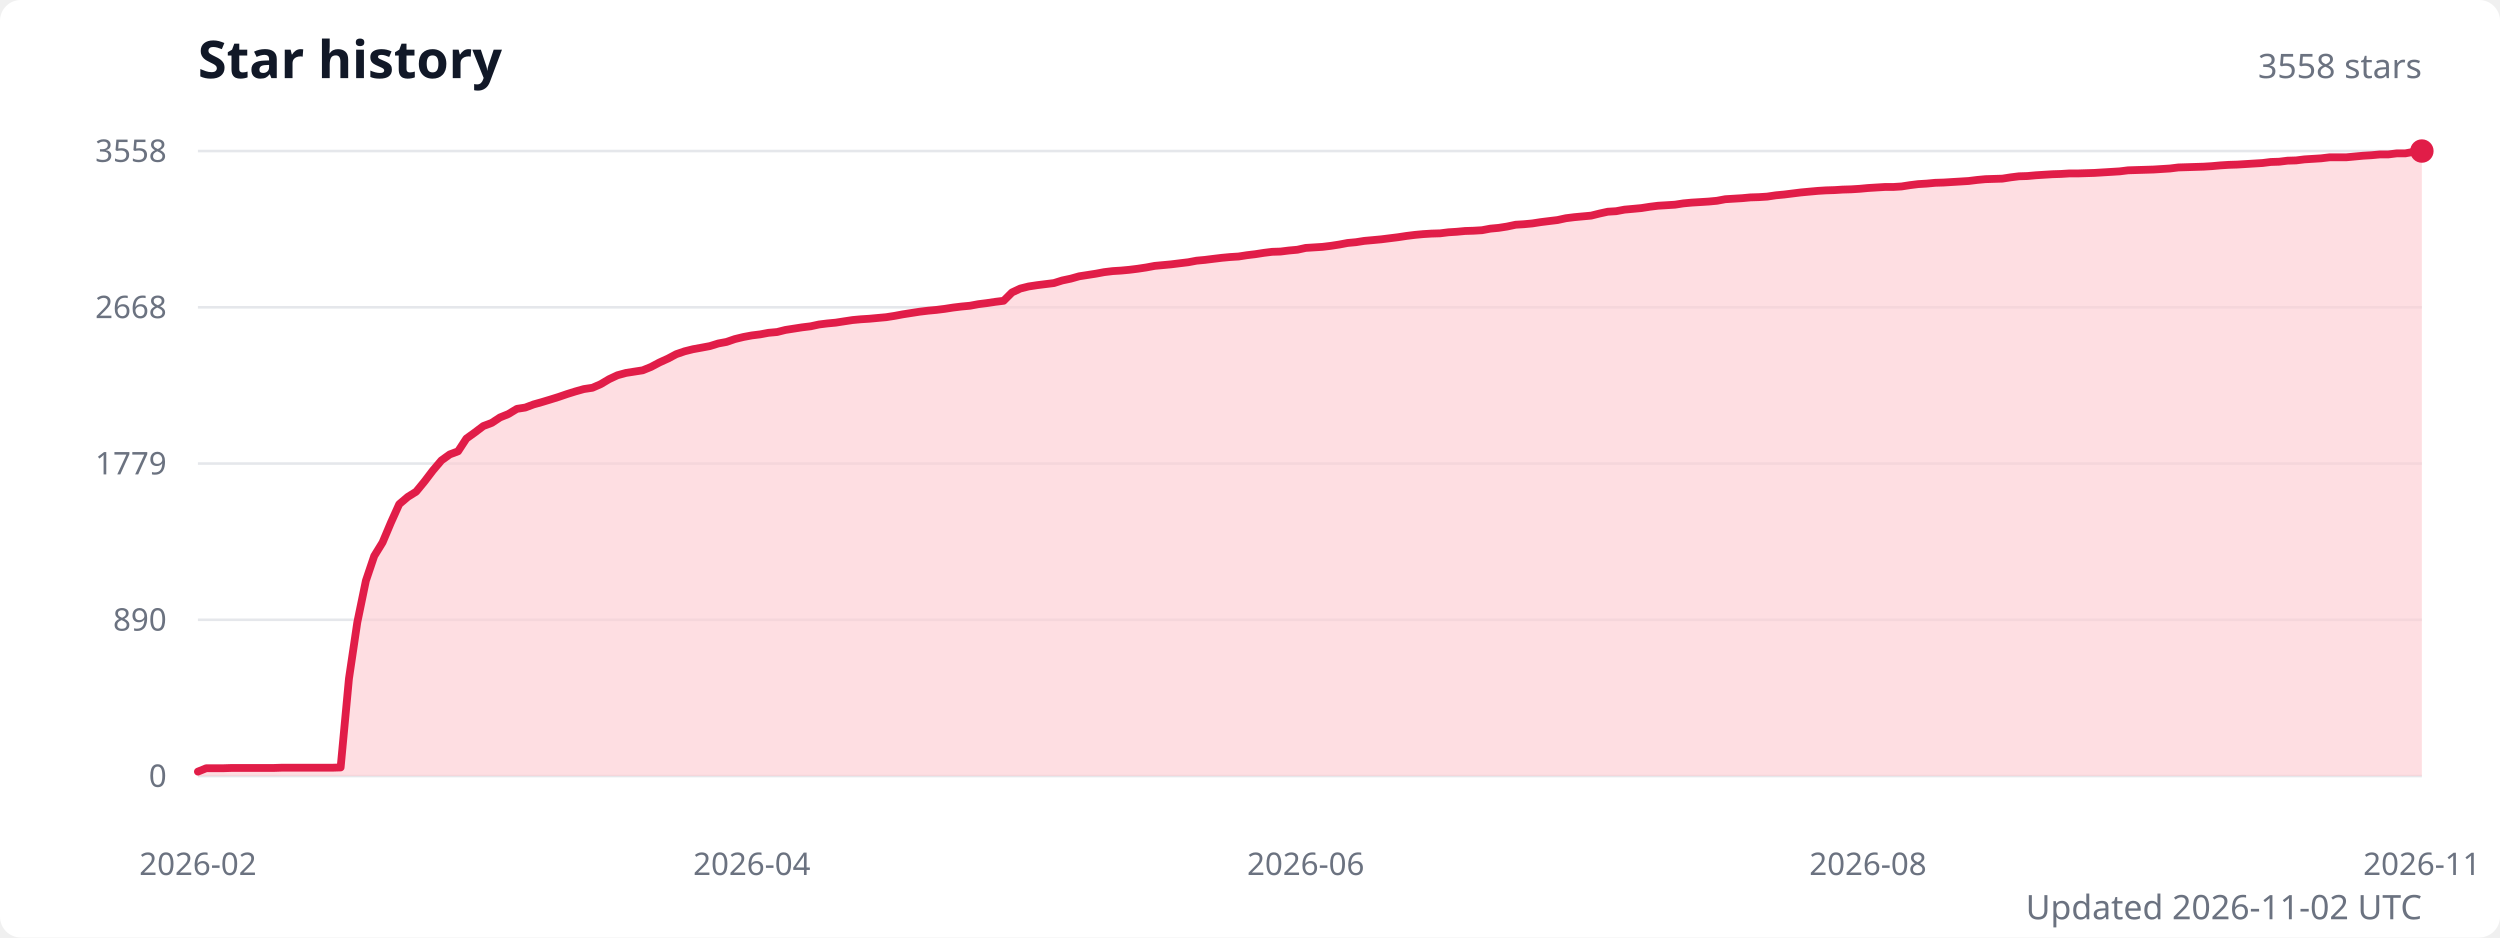
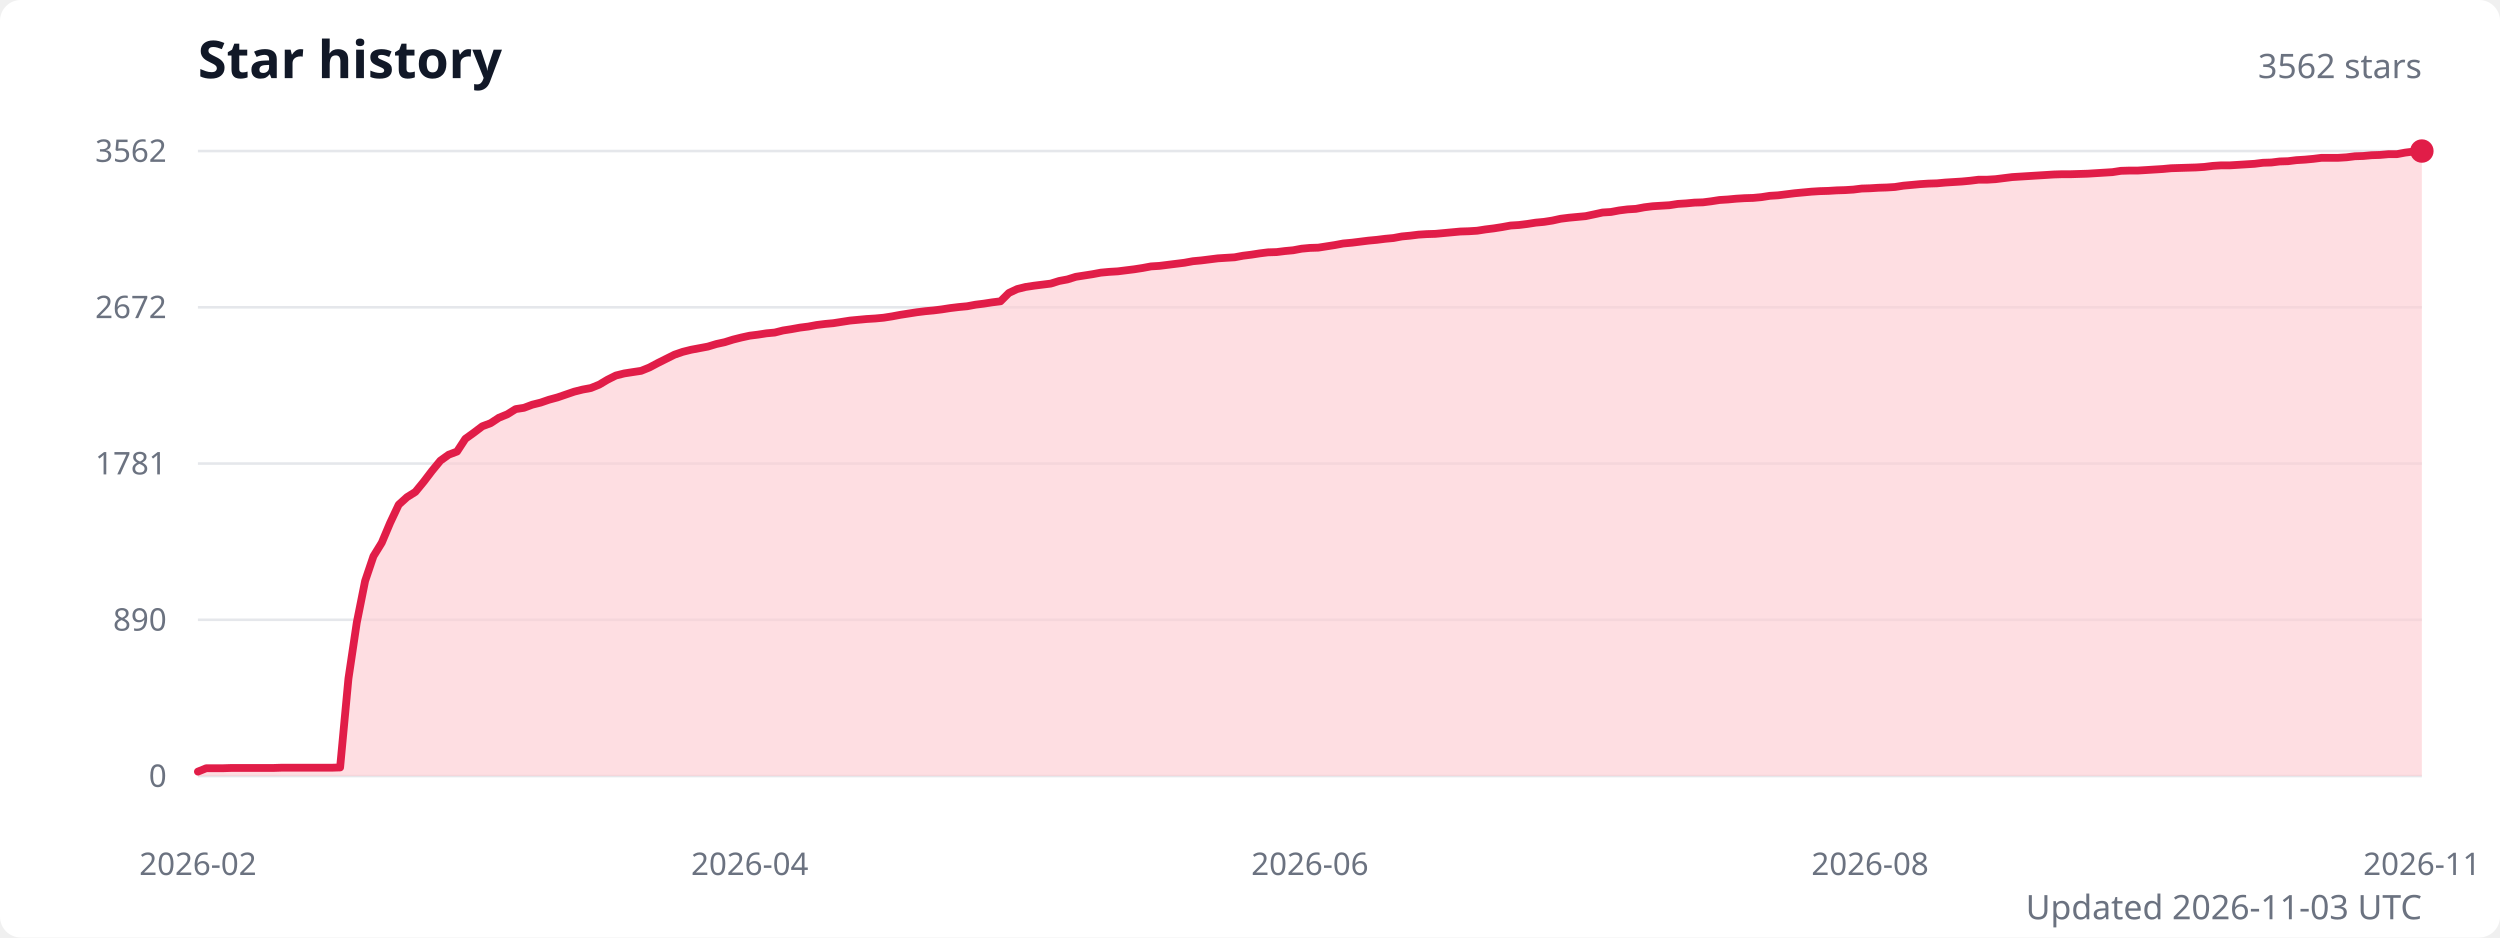
<svg xmlns="http://www.w3.org/2000/svg" width="960" height="360" viewBox="0 0 960 360" role="img" aria-labelledby="title description">
  <style>
    .title { fill: #111827; font: 600 20px system-ui, sans-serif; }
    .subtitle { fill: #6b7280; font: 13px system-ui, sans-serif; }
    .axis-label { fill: #6b7280; font: 12px system-ui, sans-serif; }
    .grid { stroke: #e5e7eb; stroke-width: 1; }
  </style>
  <rect width="100%" height="100%" fill="#ffffff" rx="8" />
  <text class="title" x="76" y="30">Star history</text>
-   <text class="subtitle" x="930" y="30" text-anchor="end">3558 stars</text>
+   <text class="subtitle" x="930" y="30" text-anchor="end">3562 stars</text>
  <line class="grid" x1="76" y1="298" x2="930" y2="298" />
  <text class="axis-label" x="64" y="298" text-anchor="end" dominant-baseline="middle">0</text>
  <line class="grid" x1="76" y1="238" x2="930" y2="238" />
  <text class="axis-label" x="64" y="238" text-anchor="end" dominant-baseline="middle">890</text>
  <line class="grid" x1="76" y1="178" x2="930" y2="178" />
-   <text class="axis-label" x="64" y="178" text-anchor="end" dominant-baseline="middle">1779</text>
+   <text class="axis-label" x="64" y="178" text-anchor="end" dominant-baseline="middle">1781</text>
  <line class="grid" x1="76" y1="118" x2="930" y2="118" />
-   <text class="axis-label" x="64" y="118" text-anchor="end" dominant-baseline="middle">2668</text>
+   <text class="axis-label" x="64" y="118" text-anchor="end" dominant-baseline="middle">2672</text>
  <line class="grid" x1="76" y1="58" x2="930" y2="58" />
-   <text class="axis-label" x="64" y="58" text-anchor="end" dominant-baseline="middle">3558</text>
-   <path d="M 76 298 L 76,296.3 79.2,295 82.4,295 85.7,295 88.9,294.9 92.1,294.9 95.3,294.9 98.6,294.9 101.8,294.9 105,294.9 108.2,294.8 111.4,294.8 114.7,294.8 117.9,294.8 121.1,294.8 124.3,294.8 127.6,294.8 130.8,294.7 134,260.6 137.2,239 140.5,223 143.7,213.5 146.9,208.3 150.1,200.7 153.3,193.6 156.6,190.8 159.8,188.8 163,184.9 166.2,180.7 169.5,176.8 172.7,174.5 175.9,173.3 179.1,168.4 182.3,166.1 185.6,163.6 188.8,162.4 192,160.3 195.2,159 198.5,157 201.7,156.5 204.9,155.3 208.1,154.4 211.4,153.4 214.6,152.4 217.8,151.3 221,150.3 224.2,149.4 227.5,148.9 230.7,147.5 233.9,145.6 237.1,144.1 240.4,143.2 243.6,142.7 246.8,142.2 250,140.9 253.2,139.2 256.5,137.7 259.7,136 262.9,134.9 266.1,134.1 269.4,133.5 272.6,132.9 275.8,131.9 279,131.3 282.2,130.2 285.5,129.4 288.7,128.8 291.9,128.4 295.1,127.8 298.4,127.5 301.6,126.7 304.8,126.2 308,125.7 311.3,125.3 314.5,124.6 317.7,124.2 320.9,123.9 324.1,123.4 327.4,122.9 330.6,122.6 333.8,122.4 337,122.1 340.3,121.8 343.5,121.3 346.7,120.7 349.9,120.2 353.1,119.7 356.4,119.3 359.6,119 362.8,118.6 366,118.1 369.3,117.7 372.5,117.4 375.7,116.8 378.9,116.4 382.2,115.9 385.4,115.5 388.6,112.3 391.8,110.8 395,110 398.3,109.5 401.5,109.1 404.7,108.7 407.9,107.7 411.2,107 414.4,106.1 417.6,105.6 420.8,105.1 424,104.5 427.3,104.1 430.5,103.9 433.7,103.6 436.9,103.2 440.2,102.7 443.4,102.1 446.6,101.8 449.8,101.5 453,101.1 456.3,100.7 459.5,100.1 462.7,99.8 465.9,99.4 469.2,99 472.4,98.7 475.6,98.5 478.8,98 482.1,97.6 485.3,97.1 488.5,96.7 491.7,96.6 494.9,96.2 498.2,95.9 501.4,95.2 504.6,95 507.8,94.8 511.1,94.4 514.3,93.9 517.5,93.3 520.7,93 523.9,92.5 527.2,92.2 530.4,91.9 533.6,91.5 536.8,91.1 540.1,90.6 543.3,90.2 546.5,89.9 549.7,89.7 553,89.6 556.2,89.2 559.4,89 562.6,88.7 565.8,88.6 569.1,88.4 572.3,87.8 575.5,87.5 578.7,87 582,86.3 585.2,86.1 588.4,85.8 591.6,85.3 594.8,84.9 598.1,84.5 601.3,83.8 604.5,83.4 607.7,83.1 611,82.8 614.2,82 617.4,81.3 620.6,81.1 623.8,80.5 627.1,80.2 630.3,79.9 633.5,79.4 636.7,79 640,78.8 643.2,78.6 646.4,78.1 649.6,77.8 652.9,77.6 656.1,77.4 659.3,77.1 662.5,76.5 665.7,76.3 669,76.1 672.2,75.8 675.4,75.7 678.6,75.5 681.9,75 685.1,74.7 688.3,74.3 691.5,73.9 694.7,73.6 698,73.3 701.2,73.1 704.4,73 707.6,72.8 710.9,72.7 714.1,72.5 717.3,72.2 720.5,72 723.8,71.8 727,71.8 730.2,71.6 733.4,71.1 736.6,70.7 739.9,70.5 743.1,70.2 746.3,70.1 749.5,69.9 752.8,69.7 756,69.5 759.2,69.1 762.4,68.8 765.6,68.7 768.9,68.6 772.1,68.1 775.3,67.7 778.5,67.6 781.8,67.3 785,67.1 788.2,66.9 791.4,66.8 794.6,66.6 797.9,66.6 801.1,66.5 804.3,66.4 807.5,66.2 810.8,66 814,65.8 817.2,65.4 820.4,65.3 823.7,65.2 826.9,65.1 830.1,64.9 833.3,64.7 836.5,64.3 839.8,64.2 843,64.1 846.2,64 849.4,63.8 852.7,63.5 855.9,63.3 859.1,63.2 862.3,63 865.5,62.8 868.8,62.6 872,62.2 875.2,62.1 878.4,61.7 881.7,61.6 884.9,61.2 888.1,61 891.3,60.8 894.6,60.4 897.8,60.4 901,60.4 904.2,60.1 907.4,59.8 910.7,59.6 913.9,59.3 917.1,59.3 920.3,58.9 923.6,58.9 926.8,58.3 930,58 L 930 298 Z" fill="#fecdd3" opacity="0.65" />
-   <polyline points="76,296.3 79.2,295 82.4,295 85.7,295 88.9,294.9 92.1,294.9 95.3,294.9 98.6,294.9 101.8,294.9 105,294.9 108.2,294.8 111.4,294.8 114.7,294.8 117.9,294.8 121.1,294.8 124.3,294.8 127.6,294.8 130.8,294.7 134,260.6 137.2,239 140.5,223 143.7,213.5 146.9,208.3 150.1,200.7 153.3,193.6 156.6,190.8 159.8,188.8 163,184.9 166.2,180.7 169.5,176.8 172.7,174.5 175.9,173.3 179.1,168.4 182.3,166.1 185.6,163.6 188.8,162.4 192,160.3 195.2,159 198.5,157 201.7,156.5 204.9,155.3 208.1,154.4 211.4,153.4 214.6,152.4 217.8,151.3 221,150.3 224.2,149.4 227.5,148.9 230.7,147.5 233.9,145.6 237.1,144.1 240.4,143.2 243.6,142.7 246.8,142.2 250,140.9 253.2,139.2 256.5,137.7 259.7,136 262.9,134.9 266.1,134.1 269.4,133.5 272.6,132.9 275.8,131.9 279,131.3 282.2,130.2 285.5,129.4 288.7,128.8 291.9,128.4 295.1,127.8 298.4,127.5 301.6,126.7 304.8,126.2 308,125.7 311.3,125.3 314.5,124.6 317.7,124.2 320.9,123.9 324.1,123.4 327.4,122.9 330.6,122.6 333.8,122.4 337,122.1 340.3,121.8 343.5,121.3 346.7,120.7 349.9,120.2 353.1,119.7 356.4,119.3 359.6,119 362.8,118.6 366,118.1 369.3,117.7 372.5,117.4 375.7,116.8 378.9,116.4 382.2,115.9 385.4,115.5 388.6,112.3 391.8,110.8 395,110 398.3,109.5 401.5,109.1 404.7,108.7 407.9,107.7 411.2,107 414.4,106.1 417.6,105.6 420.8,105.1 424,104.5 427.3,104.1 430.5,103.9 433.7,103.6 436.9,103.2 440.2,102.7 443.4,102.1 446.6,101.8 449.8,101.5 453,101.1 456.3,100.7 459.5,100.1 462.7,99.8 465.9,99.4 469.2,99 472.4,98.7 475.6,98.5 478.8,98 482.1,97.6 485.3,97.1 488.5,96.7 491.7,96.6 494.9,96.2 498.2,95.9 501.4,95.2 504.6,95 507.8,94.8 511.1,94.4 514.3,93.9 517.5,93.3 520.7,93 523.9,92.5 527.2,92.2 530.4,91.9 533.6,91.5 536.8,91.1 540.1,90.6 543.3,90.2 546.5,89.9 549.7,89.7 553,89.6 556.2,89.2 559.4,89 562.6,88.7 565.8,88.6 569.1,88.4 572.3,87.8 575.5,87.5 578.7,87 582,86.3 585.2,86.1 588.4,85.8 591.6,85.3 594.8,84.9 598.1,84.5 601.3,83.8 604.5,83.4 607.7,83.1 611,82.8 614.2,82 617.4,81.3 620.6,81.1 623.8,80.5 627.1,80.2 630.3,79.9 633.5,79.4 636.7,79 640,78.8 643.2,78.6 646.4,78.1 649.6,77.8 652.9,77.6 656.1,77.4 659.3,77.1 662.5,76.5 665.7,76.3 669,76.1 672.2,75.8 675.4,75.7 678.6,75.5 681.9,75 685.1,74.7 688.3,74.3 691.5,73.9 694.7,73.6 698,73.3 701.2,73.1 704.4,73 707.6,72.8 710.9,72.7 714.1,72.5 717.3,72.2 720.5,72 723.8,71.8 727,71.8 730.2,71.6 733.4,71.1 736.6,70.7 739.9,70.5 743.1,70.2 746.3,70.1 749.5,69.9 752.8,69.7 756,69.5 759.2,69.1 762.4,68.8 765.6,68.7 768.9,68.6 772.1,68.1 775.3,67.7 778.5,67.6 781.8,67.3 785,67.1 788.2,66.9 791.4,66.8 794.6,66.6 797.9,66.6 801.1,66.5 804.3,66.4 807.5,66.2 810.8,66 814,65.8 817.2,65.4 820.4,65.3 823.7,65.2 826.9,65.1 830.1,64.9 833.3,64.7 836.5,64.3 839.8,64.2 843,64.1 846.2,64 849.4,63.8 852.7,63.5 855.9,63.3 859.1,63.2 862.3,63 865.5,62.8 868.8,62.6 872,62.2 875.2,62.1 878.4,61.7 881.7,61.6 884.9,61.2 888.1,61 891.3,60.8 894.6,60.4 897.8,60.4 901,60.4 904.2,60.1 907.4,59.8 910.7,59.6 913.9,59.3 917.1,59.3 920.3,58.9 923.6,58.9 926.8,58.3 930,58" fill="none" stroke="#e11d48" stroke-width="3" stroke-linecap="round" stroke-linejoin="round" />
+   <text class="axis-label" x="64" y="58" text-anchor="end" dominant-baseline="middle">3562</text>
+   <path d="M 76 298 L 76,296.3 79.2,295 82.4,295 85.6,295 88.8,294.9 92.1,294.9 95.3,294.9 98.5,294.9 101.7,294.9 104.9,294.9 108.1,294.8 111.3,294.8 114.5,294.8 117.7,294.8 120.9,294.8 124.2,294.8 127.4,294.8 130.6,294.7 133.8,260.6 137,239.1 140.2,223.1 143.4,213.6 146.6,208.4 149.8,200.8 153.1,193.8 156.3,190.9 159.5,188.9 162.7,185 165.9,180.8 169.1,176.9 172.3,174.6 175.5,173.4 178.7,168.5 181.9,166.2 185.2,163.7 188.4,162.5 191.6,160.4 194.8,159.1 198,157.1 201.2,156.6 204.4,155.4 207.6,154.6 210.8,153.5 214.1,152.6 217.3,151.5 220.5,150.4 223.7,149.6 226.9,149 230.1,147.7 233.3,145.8 236.5,144.2 239.7,143.4 242.9,142.9 246.2,142.4 249.4,141.1 252.6,139.4 255.8,137.8 259,136.2 262.2,135.1 265.4,134.3 268.6,133.7 271.8,133.1 275.1,132.1 278.3,131.4 281.5,130.4 284.7,129.6 287.9,128.9 291.1,128.5 294.3,128 297.5,127.7 300.7,126.9 303.9,126.4 307.2,125.8 310.4,125.4 313.6,124.8 316.8,124.4 320,124.1 323.2,123.6 326.4,123.1 329.6,122.8 332.8,122.5 336.1,122.3 339.3,122 342.5,121.5 345.7,120.9 348.9,120.4 352.1,119.9 355.3,119.5 358.5,119.2 361.7,118.8 364.9,118.3 368.2,117.9 371.4,117.6 374.6,117 377.8,116.6 381,116.1 384.2,115.7 387.4,112.5 390.6,111 393.8,110.2 397.1,109.7 400.3,109.3 403.5,108.9 406.7,107.9 409.9,107.3 413.1,106.3 416.3,105.8 419.5,105.3 422.7,104.7 425.9,104.4 429.2,104.2 432.4,103.8 435.6,103.4 438.8,102.9 442,102.3 445.2,102.1 448.4,101.7 451.6,101.3 454.8,100.9 458.1,100.3 461.3,100 464.5,99.6 467.7,99.2 470.9,99 474.1,98.8 477.3,98.2 480.5,97.8 483.7,97.3 486.9,96.9 490.2,96.8 493.4,96.4 496.6,96.1 499.8,95.5 503,95.2 506.2,95.1 509.4,94.6 512.6,94.1 515.8,93.5 519.1,93.2 522.3,92.8 525.5,92.4 528.7,92.1 531.9,91.7 535.1,91.4 538.3,90.8 541.5,90.5 544.7,90.1 547.9,89.9 551.2,89.8 554.4,89.5 557.6,89.2 560.8,88.9 564,88.8 567.2,88.6 570.4,88.1 573.6,87.7 576.8,87.2 580.1,86.6 583.3,86.4 586.5,86 589.7,85.5 592.9,85.2 596.1,84.7 599.3,84 602.5,83.6 605.7,83.3 608.9,83 612.2,82.3 615.4,81.6 618.6,81.4 621.8,80.8 625,80.4 628.2,80.2 631.4,79.6 634.6,79.2 637.8,79 641.1,78.8 644.3,78.3 647.5,78.1 650.7,77.8 653.9,77.7 657.1,77.3 660.3,76.8 663.5,76.6 666.7,76.3 669.9,76.1 673.2,76 676.4,75.7 679.6,75.2 682.8,75 686,74.6 689.2,74.2 692.4,73.9 695.6,73.6 698.8,73.4 702.1,73.3 705.3,73.1 708.5,73 711.7,72.8 714.9,72.4 718.1,72.3 721.3,72.1 724.5,72 727.7,71.8 730.9,71.3 734.2,71 737.4,70.7 740.6,70.5 743.8,70.4 747,70.1 750.2,69.9 753.4,69.7 756.6,69.4 759.8,69 763.1,69 766.3,68.8 769.5,68.4 772.7,68 775.9,67.8 779.1,67.6 782.3,67.4 785.5,67.2 788.7,67 791.9,66.9 795.2,66.9 798.4,66.8 801.6,66.7 804.8,66.5 808,66.3 811.2,66.1 814.4,65.6 817.6,65.5 820.8,65.5 824.1,65.3 827.3,65.1 830.5,64.9 833.7,64.6 836.9,64.5 840.1,64.4 843.3,64.3 846.5,64.1 849.7,63.7 852.9,63.5 856.2,63.5 859.4,63.3 862.6,63.1 865.8,62.9 869,62.5 872.2,62.4 875.4,62 878.6,61.9 881.8,61.5 885.1,61.3 888.3,61 891.5,60.6 894.7,60.6 897.9,60.6 901.1,60.4 904.3,60 907.5,59.9 910.7,59.6 913.9,59.5 917.2,59.2 920.4,59.2 923.6,58.6 926.8,58.2 930,58 L 930 298 Z" fill="#fecdd3" opacity="0.65" />
+   <polyline points="76,296.3 79.2,295 82.4,295 85.6,295 88.8,294.9 92.1,294.9 95.3,294.9 98.5,294.9 101.7,294.9 104.9,294.9 108.1,294.8 111.3,294.8 114.5,294.8 117.7,294.8 120.9,294.8 124.2,294.8 127.4,294.8 130.6,294.7 133.8,260.6 137,239.1 140.2,223.1 143.4,213.6 146.6,208.4 149.8,200.8 153.1,193.8 156.3,190.9 159.5,188.9 162.7,185 165.9,180.8 169.1,176.9 172.3,174.6 175.5,173.4 178.7,168.5 181.9,166.2 185.2,163.7 188.4,162.5 191.6,160.4 194.8,159.1 198,157.1 201.2,156.6 204.4,155.4 207.6,154.6 210.8,153.5 214.1,152.6 217.3,151.5 220.5,150.4 223.7,149.6 226.9,149 230.1,147.7 233.3,145.8 236.5,144.2 239.7,143.4 242.9,142.9 246.2,142.4 249.4,141.1 252.6,139.4 255.8,137.8 259,136.2 262.2,135.1 265.4,134.3 268.6,133.7 271.8,133.1 275.1,132.1 278.3,131.4 281.5,130.4 284.7,129.6 287.9,128.9 291.1,128.5 294.3,128 297.5,127.7 300.7,126.9 303.9,126.4 307.2,125.8 310.4,125.4 313.6,124.8 316.8,124.4 320,124.1 323.2,123.6 326.4,123.1 329.6,122.8 332.8,122.5 336.1,122.3 339.3,122 342.5,121.5 345.7,120.9 348.9,120.4 352.1,119.9 355.3,119.5 358.5,119.2 361.7,118.8 364.9,118.3 368.2,117.9 371.4,117.6 374.6,117 377.8,116.6 381,116.1 384.2,115.7 387.4,112.5 390.6,111 393.8,110.2 397.1,109.7 400.3,109.3 403.5,108.9 406.7,107.9 409.9,107.3 413.1,106.3 416.3,105.8 419.5,105.3 422.7,104.7 425.9,104.4 429.2,104.2 432.4,103.8 435.6,103.4 438.8,102.9 442,102.3 445.2,102.1 448.4,101.7 451.6,101.3 454.8,100.9 458.1,100.3 461.3,100 464.5,99.6 467.7,99.2 470.9,99 474.1,98.8 477.3,98.2 480.5,97.8 483.7,97.3 486.9,96.9 490.2,96.8 493.4,96.4 496.6,96.1 499.8,95.5 503,95.2 506.2,95.1 509.4,94.6 512.6,94.1 515.8,93.5 519.1,93.2 522.3,92.8 525.5,92.4 528.7,92.1 531.9,91.7 535.1,91.4 538.3,90.8 541.5,90.5 544.7,90.1 547.9,89.9 551.2,89.8 554.4,89.5 557.6,89.2 560.8,88.9 564,88.8 567.2,88.6 570.4,88.1 573.6,87.7 576.8,87.2 580.1,86.6 583.3,86.4 586.5,86 589.7,85.5 592.9,85.2 596.1,84.7 599.3,84 602.5,83.6 605.7,83.3 608.9,83 612.2,82.3 615.4,81.6 618.6,81.4 621.8,80.8 625,80.4 628.2,80.2 631.4,79.6 634.6,79.2 637.8,79 641.1,78.8 644.3,78.3 647.5,78.1 650.7,77.8 653.9,77.7 657.1,77.3 660.3,76.8 663.5,76.6 666.7,76.3 669.9,76.1 673.2,76 676.4,75.7 679.6,75.2 682.8,75 686,74.6 689.2,74.2 692.4,73.9 695.6,73.6 698.8,73.4 702.1,73.3 705.3,73.1 708.5,73 711.7,72.8 714.9,72.4 718.1,72.3 721.3,72.1 724.5,72 727.7,71.8 730.9,71.3 734.2,71 737.4,70.7 740.6,70.5 743.8,70.4 747,70.1 750.2,69.9 753.4,69.7 756.6,69.4 759.8,69 763.1,69 766.3,68.8 769.5,68.4 772.7,68 775.9,67.8 779.1,67.6 782.3,67.4 785.5,67.2 788.7,67 791.9,66.9 795.2,66.9 798.4,66.8 801.6,66.7 804.8,66.5 808,66.3 811.2,66.1 814.4,65.6 817.6,65.5 820.8,65.5 824.1,65.3 827.3,65.1 830.5,64.9 833.7,64.6 836.9,64.5 840.1,64.4 843.3,64.3 846.5,64.1 849.7,63.7 852.9,63.5 856.2,63.5 859.4,63.3 862.6,63.1 865.8,62.9 869,62.5 872.2,62.4 875.4,62 878.6,61.9 881.8,61.5 885.1,61.3 888.3,61 891.5,60.6 894.7,60.6 897.9,60.6 901.1,60.4 904.3,60 907.5,59.9 910.7,59.6 913.9,59.5 917.2,59.2 920.4,59.2 923.6,58.6 926.8,58.2 930,58" fill="none" stroke="#e11d48" stroke-width="3" stroke-linecap="round" stroke-linejoin="round" />
  <circle cx="930" cy="58" r="4.5" fill="#e11d48" />
  <text class="axis-label" x="76" y="336" text-anchor="middle">2026-02</text>
-   <text class="axis-label" x="288.7" y="336" text-anchor="middle">2026-04</text>
-   <text class="axis-label" x="501.4" y="336" text-anchor="middle">2026-06</text>
-   <text class="axis-label" x="717.3" y="336" text-anchor="middle">2026-08</text>
+   <text class="axis-label" x="287.9" y="336" text-anchor="middle">2026-04</text>
+   <text class="axis-label" x="503" y="336" text-anchor="middle">2026-06</text>
+   <text class="axis-label" x="718.1" y="336" text-anchor="middle">2026-08</text>
  <text class="axis-label" x="930" y="336" text-anchor="middle">2026-11</text>
-   <text class="subtitle" x="930" y="353" text-anchor="end">Updated 2026-11-02 UTC</text>
+   <text class="subtitle" x="930" y="353" text-anchor="end">Updated 2026-11-03 UTC</text>
</svg>
